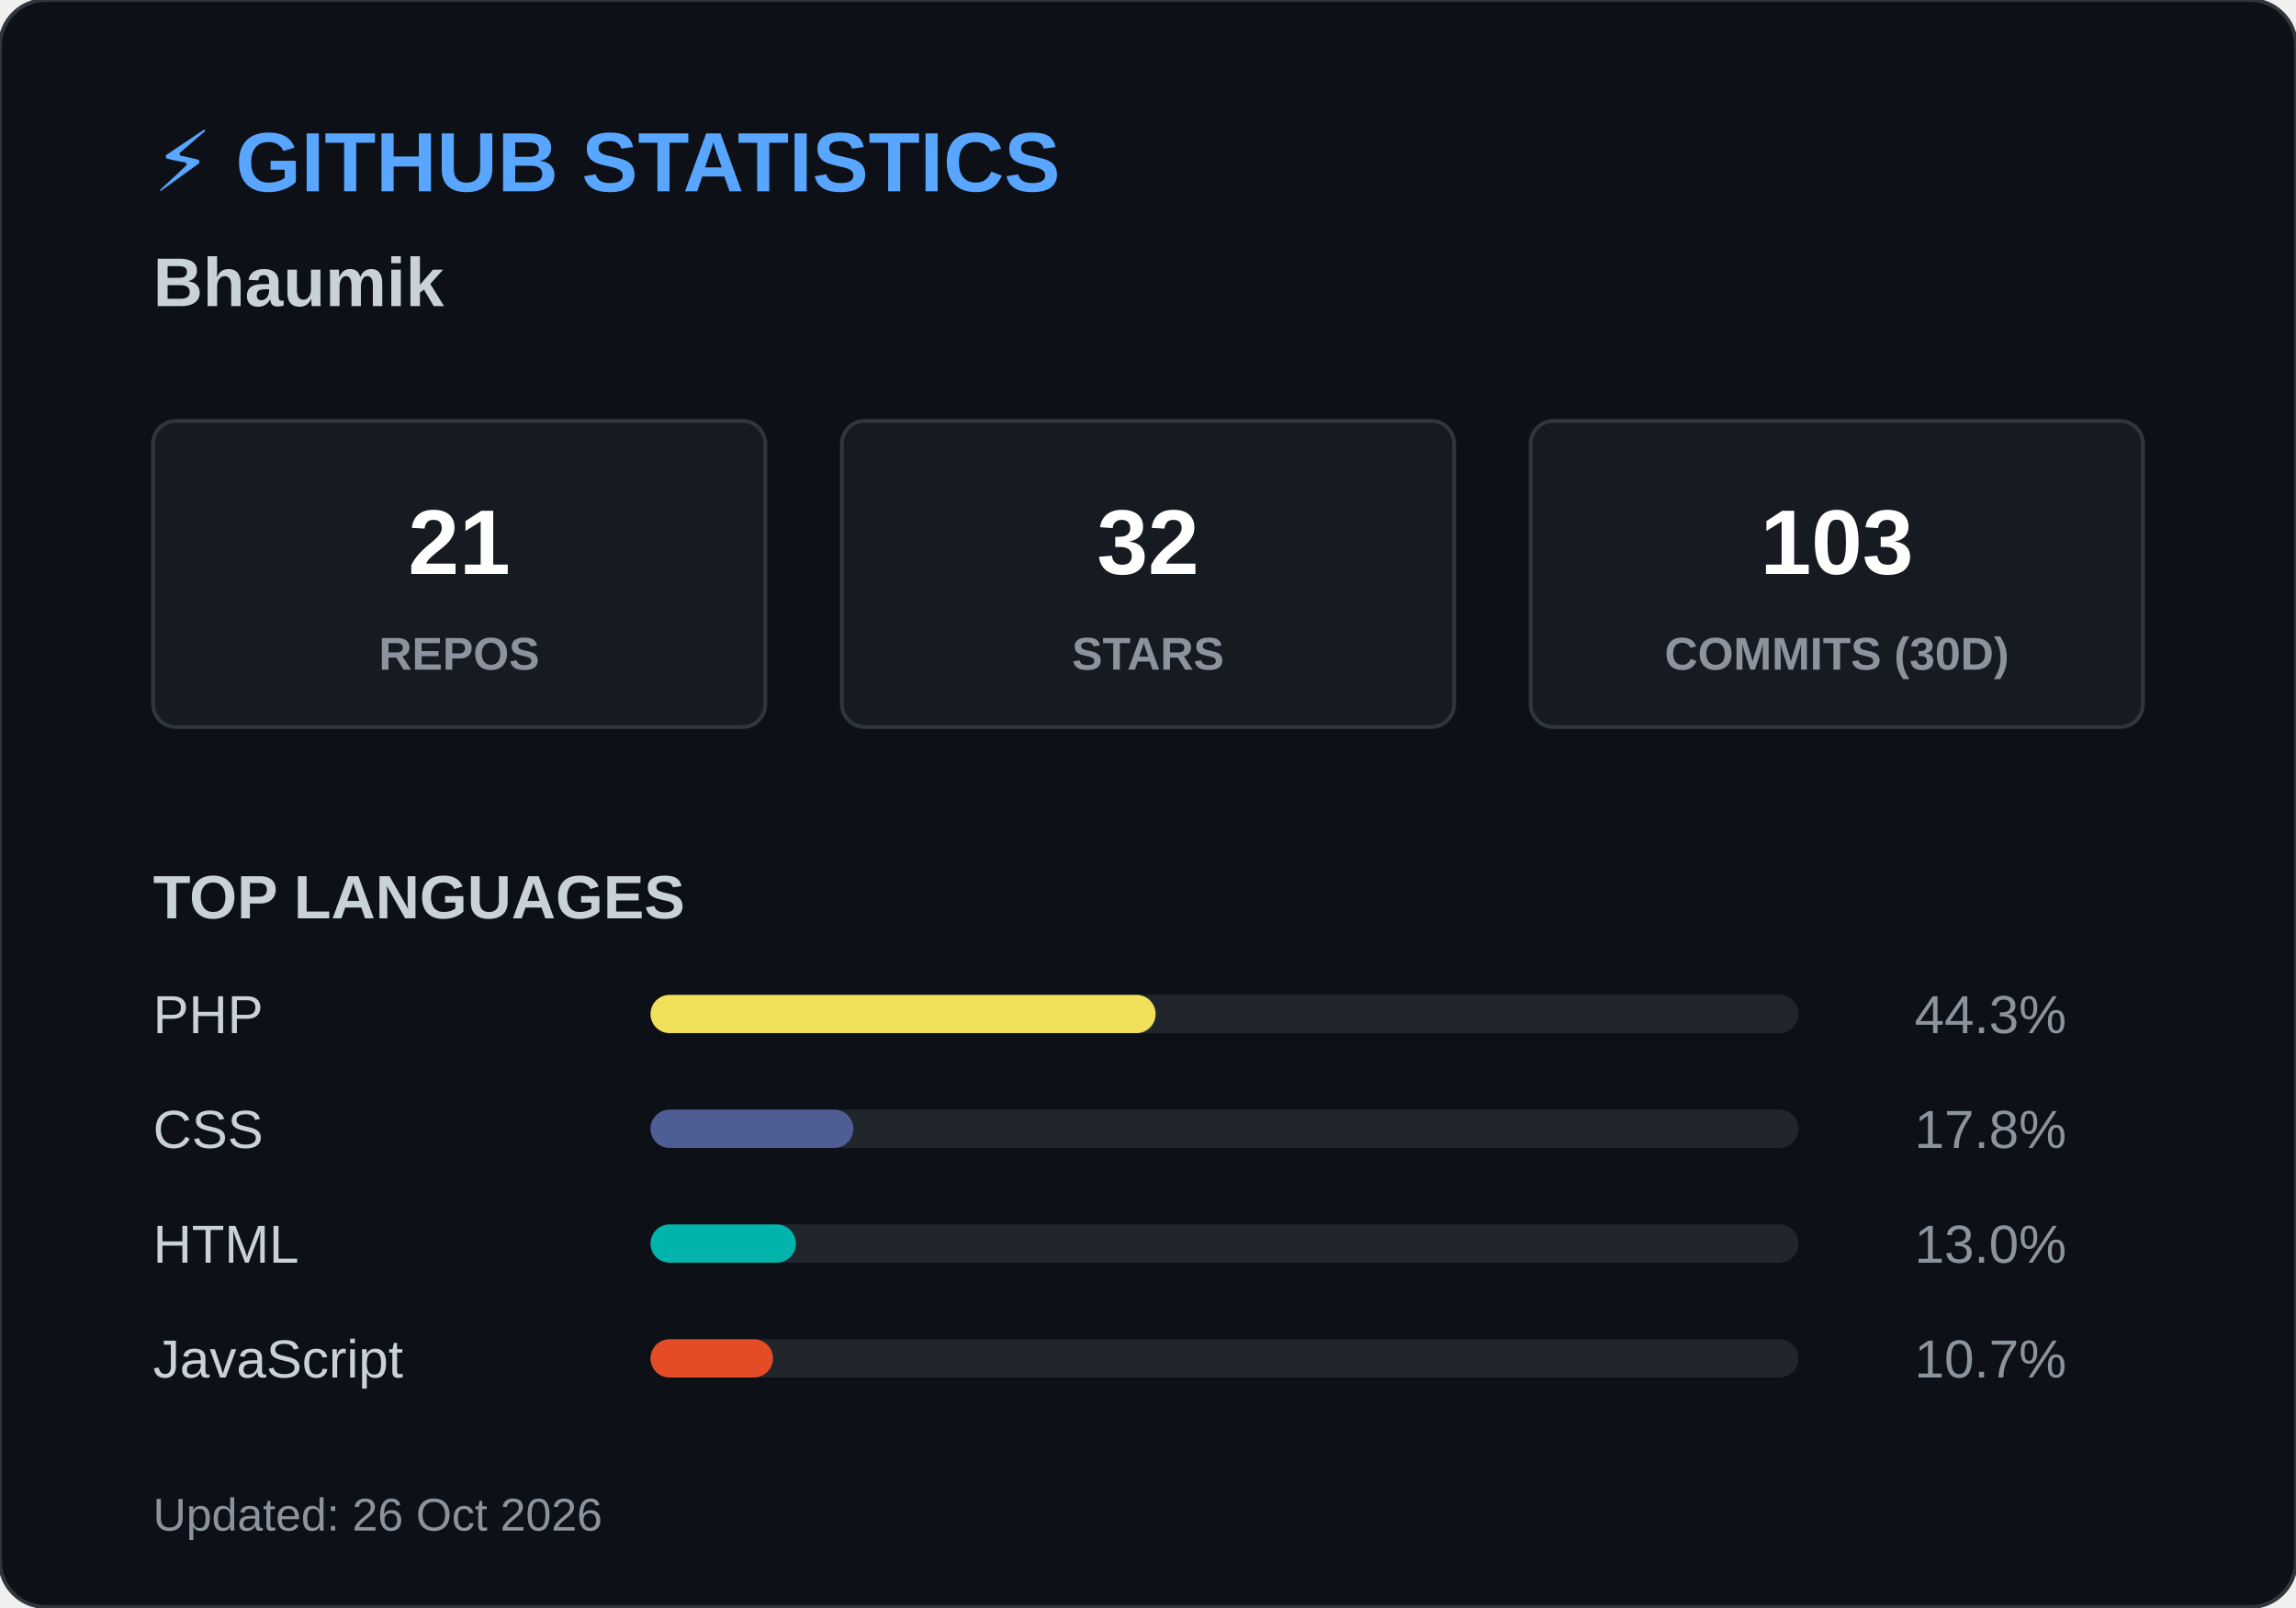
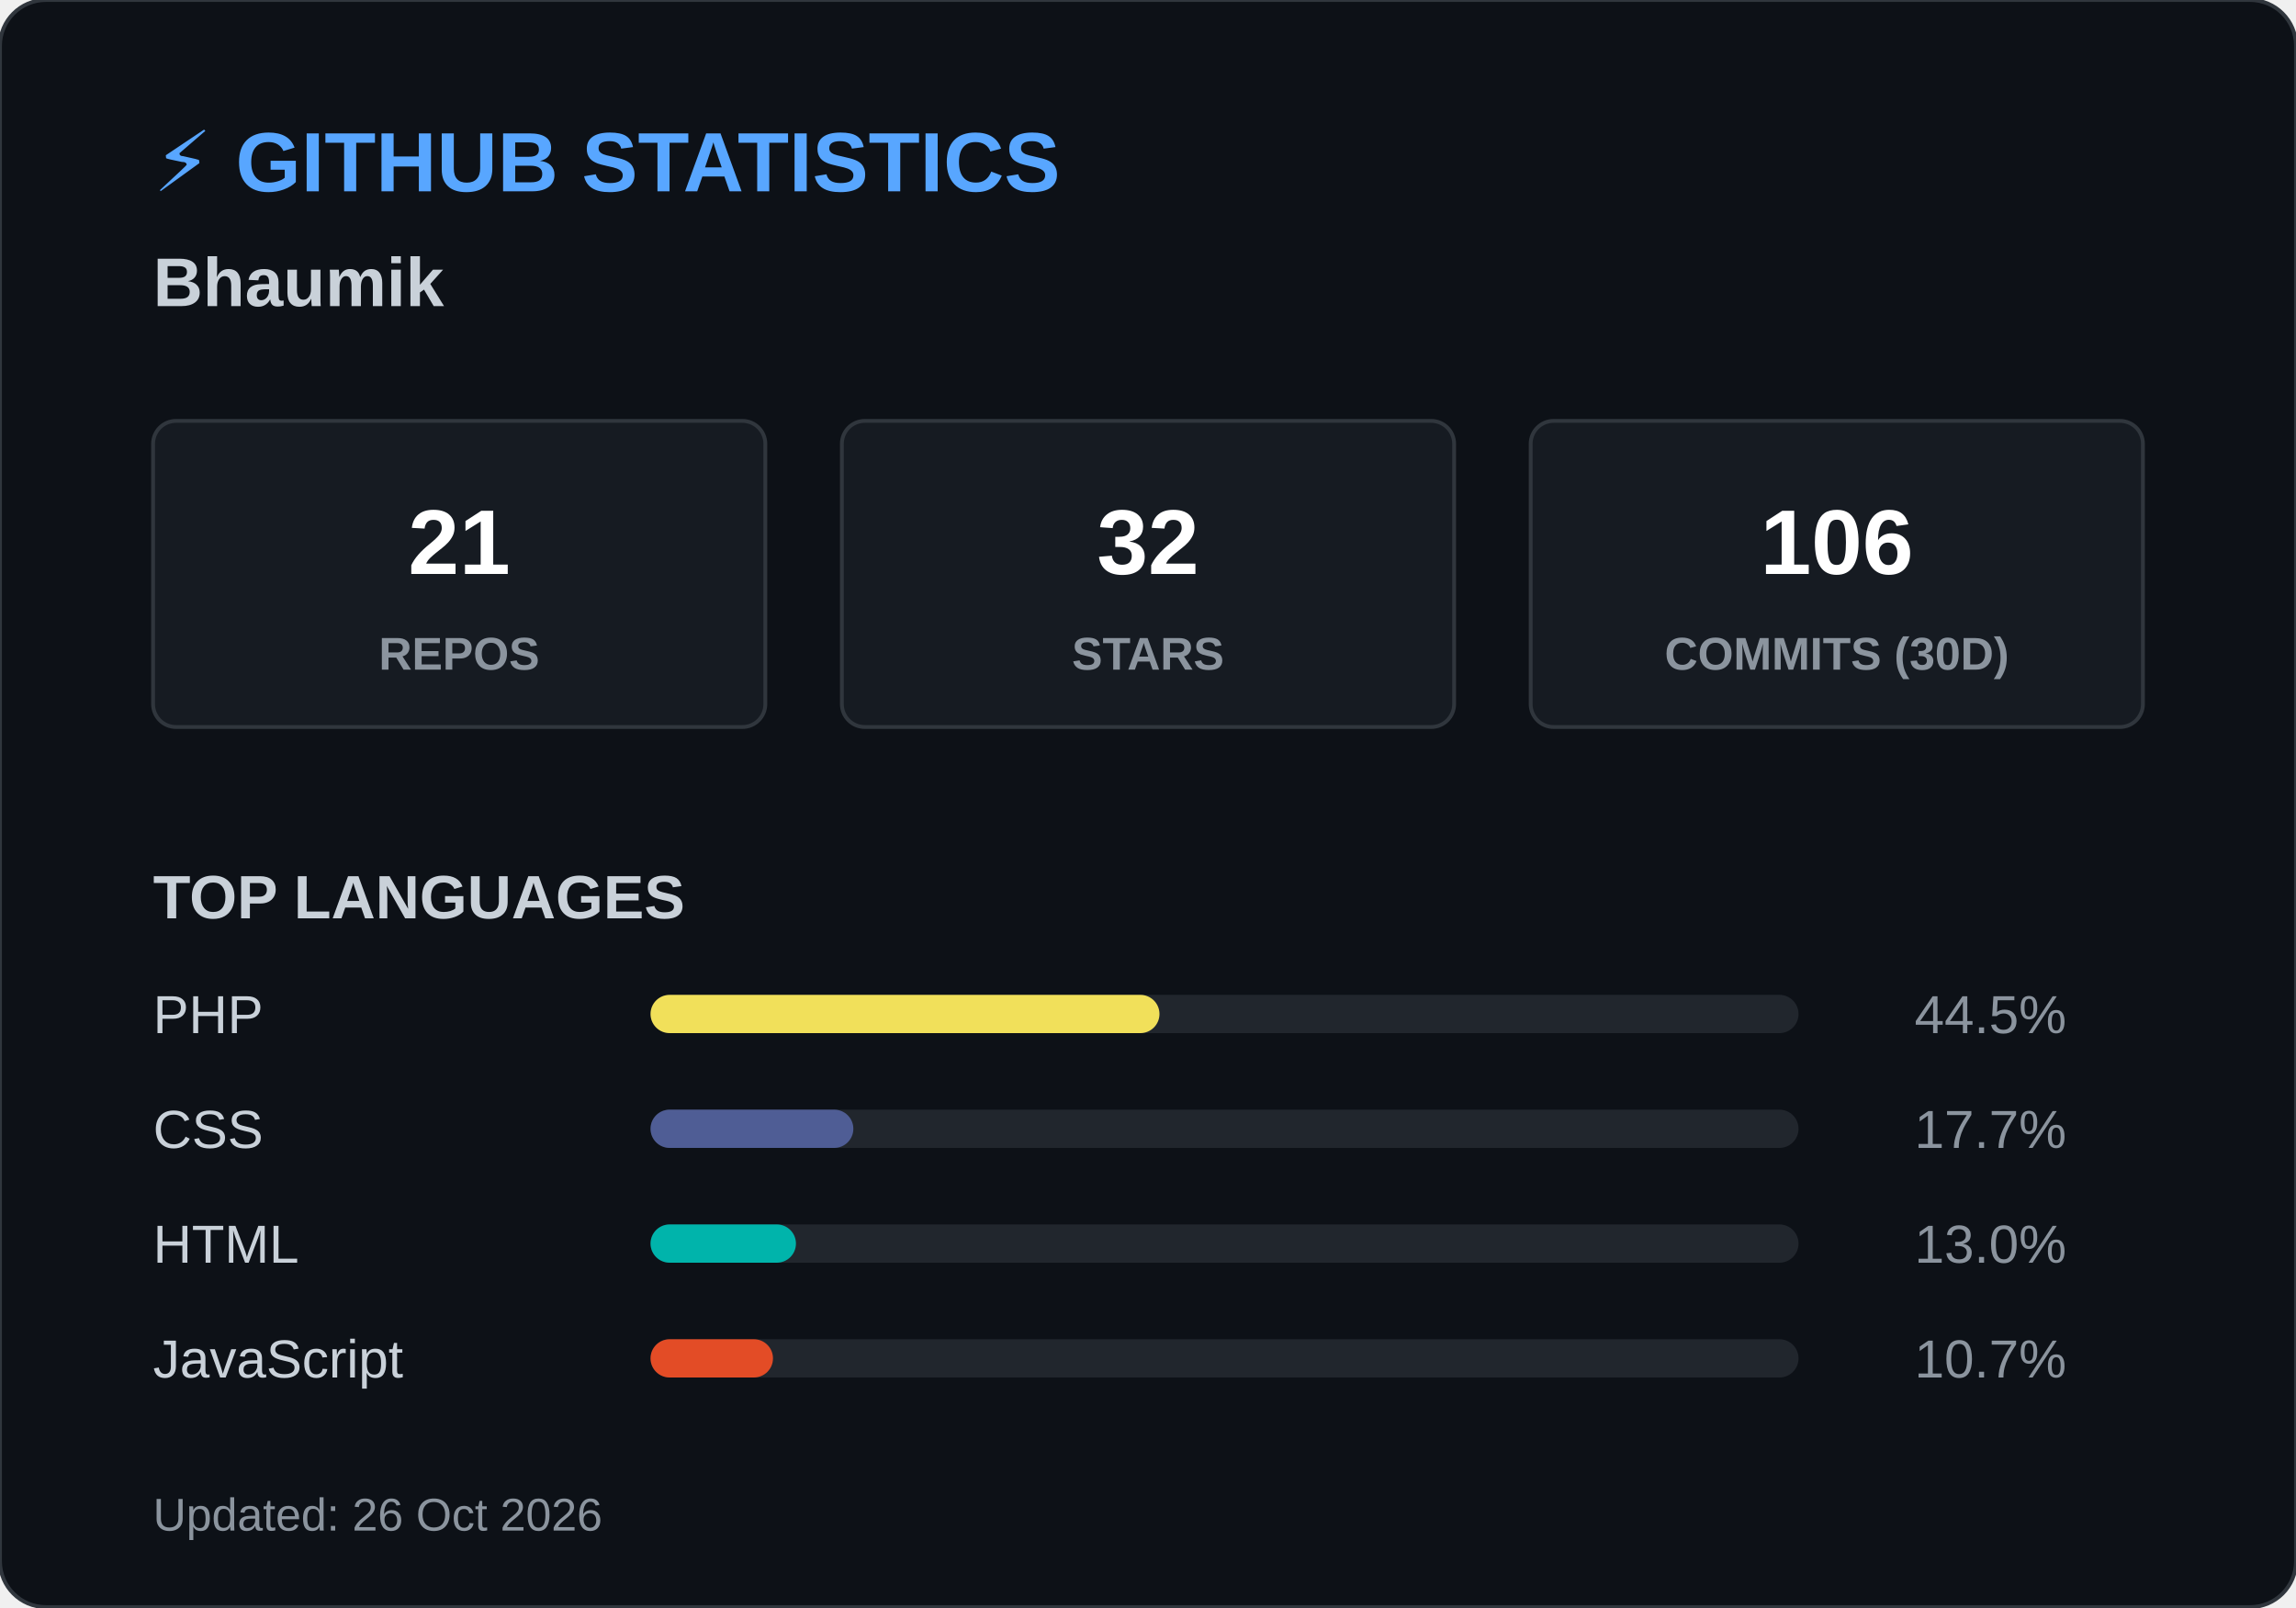
<svg xmlns="http://www.w3.org/2000/svg" width="600" height="420">
  <style>
        .header { font: bold 22px 'Segoe UI', Arial, sans-serif; fill: #58a6ff; }
        .name { font: bold 18px 'Segoe UI', Arial, sans-serif; fill: #c9d1d9; }
        .box { fill: #161b22; stroke: #30363d; stroke-width: 1; rx: 6; }
        .box-num { font: bold 24px 'Segoe UI', Arial, sans-serif; fill: #ffffff; }
        .box-text { font: 12px 'Segoe UI', Arial, sans-serif; fill: #8b949e; font-weight: bold; }
        .title { font: bold 16px 'Segoe UI', Arial, sans-serif; fill: #c9d1d9; }
        .lang-text { font: 14px 'Segoe UI', Arial, sans-serif; fill: #c9d1d9; }
        .lang-pct { font: 14px 'Segoe UI', Arial, sans-serif; fill: #8b949e; text-anchor: end; }
        .footer { font: 12px 'Segoe UI', Arial, sans-serif; fill: #8b949e; }
    </style>
  <rect width="600" height="420" rx="12" fill="#0d1117" stroke="#30363d" stroke-width="1" />
  <text x="40" y="50" class="header">⚡ GITHUB STATISTICS</text>
  <text x="40" y="80" class="name">Bhaumik </text>
  <rect x="40" y="110" width="160" height="80" class="box" />
  <text x="120" y="150" class="box-num" text-anchor="middle">21</text>
  <text x="120" y="175" class="box-text" text-anchor="middle">REPOS</text>
  <rect x="220" y="110" width="160" height="80" class="box" />
  <text x="300" y="150" class="box-num" text-anchor="middle">32</text>
  <text x="300" y="175" class="box-text" text-anchor="middle">STARS</text>
  <rect x="400" y="110" width="160" height="80" class="box" />
-   <text x="480" y="150" class="box-num" text-anchor="middle">103</text>
+   <text x="480" y="150" class="box-num" text-anchor="middle">106</text>
  <text x="480" y="175" class="box-text" text-anchor="middle">COMMITS (30D)</text>
  <text x="40" y="240" class="title">TOP LANGUAGES</text>
  <text x="40" y="270" class="lang-text">PHP</text>
  <rect x="170" y="260" width="300" height="10" rx="5" fill="#21262d" />
-   <rect x="170" y="260" width="132" height="10" rx="5" fill="#f1e05a" />
-   <text x="540" y="270" class="lang-pct">44.3%</text>
+   <rect x="170" y="260" width="133" height="10" rx="5" fill="#f1e05a" />
+   <text x="540" y="270" class="lang-pct">44.5%</text>
  <text x="40" y="300" class="lang-text">CSS</text>
  <rect x="170" y="290" width="300" height="10" rx="5" fill="#21262d" />
  <rect x="170" y="290" width="53" height="10" rx="5" fill="#4F5D95" />
-   <text x="540" y="300" class="lang-pct">17.8%</text>
+   <text x="540" y="300" class="lang-pct">17.7%</text>
  <text x="40" y="330" class="lang-text">HTML</text>
  <rect x="170" y="320" width="300" height="10" rx="5" fill="#21262d" />
  <rect x="170" y="320" width="38" height="10" rx="5" fill="#00B4AB" />
  <text x="540" y="330" class="lang-pct">13.0%</text>
  <text x="40" y="360" class="lang-text">JavaScript</text>
  <rect x="170" y="350" width="300" height="10" rx="5" fill="#21262d" />
  <rect x="170" y="350" width="32" height="10" rx="5" fill="#e34c26" />
  <text x="540" y="360" class="lang-pct">10.7%</text>
  <text x="40" y="400" class="footer">Updated: 26 Oct 2026</text>
</svg>
